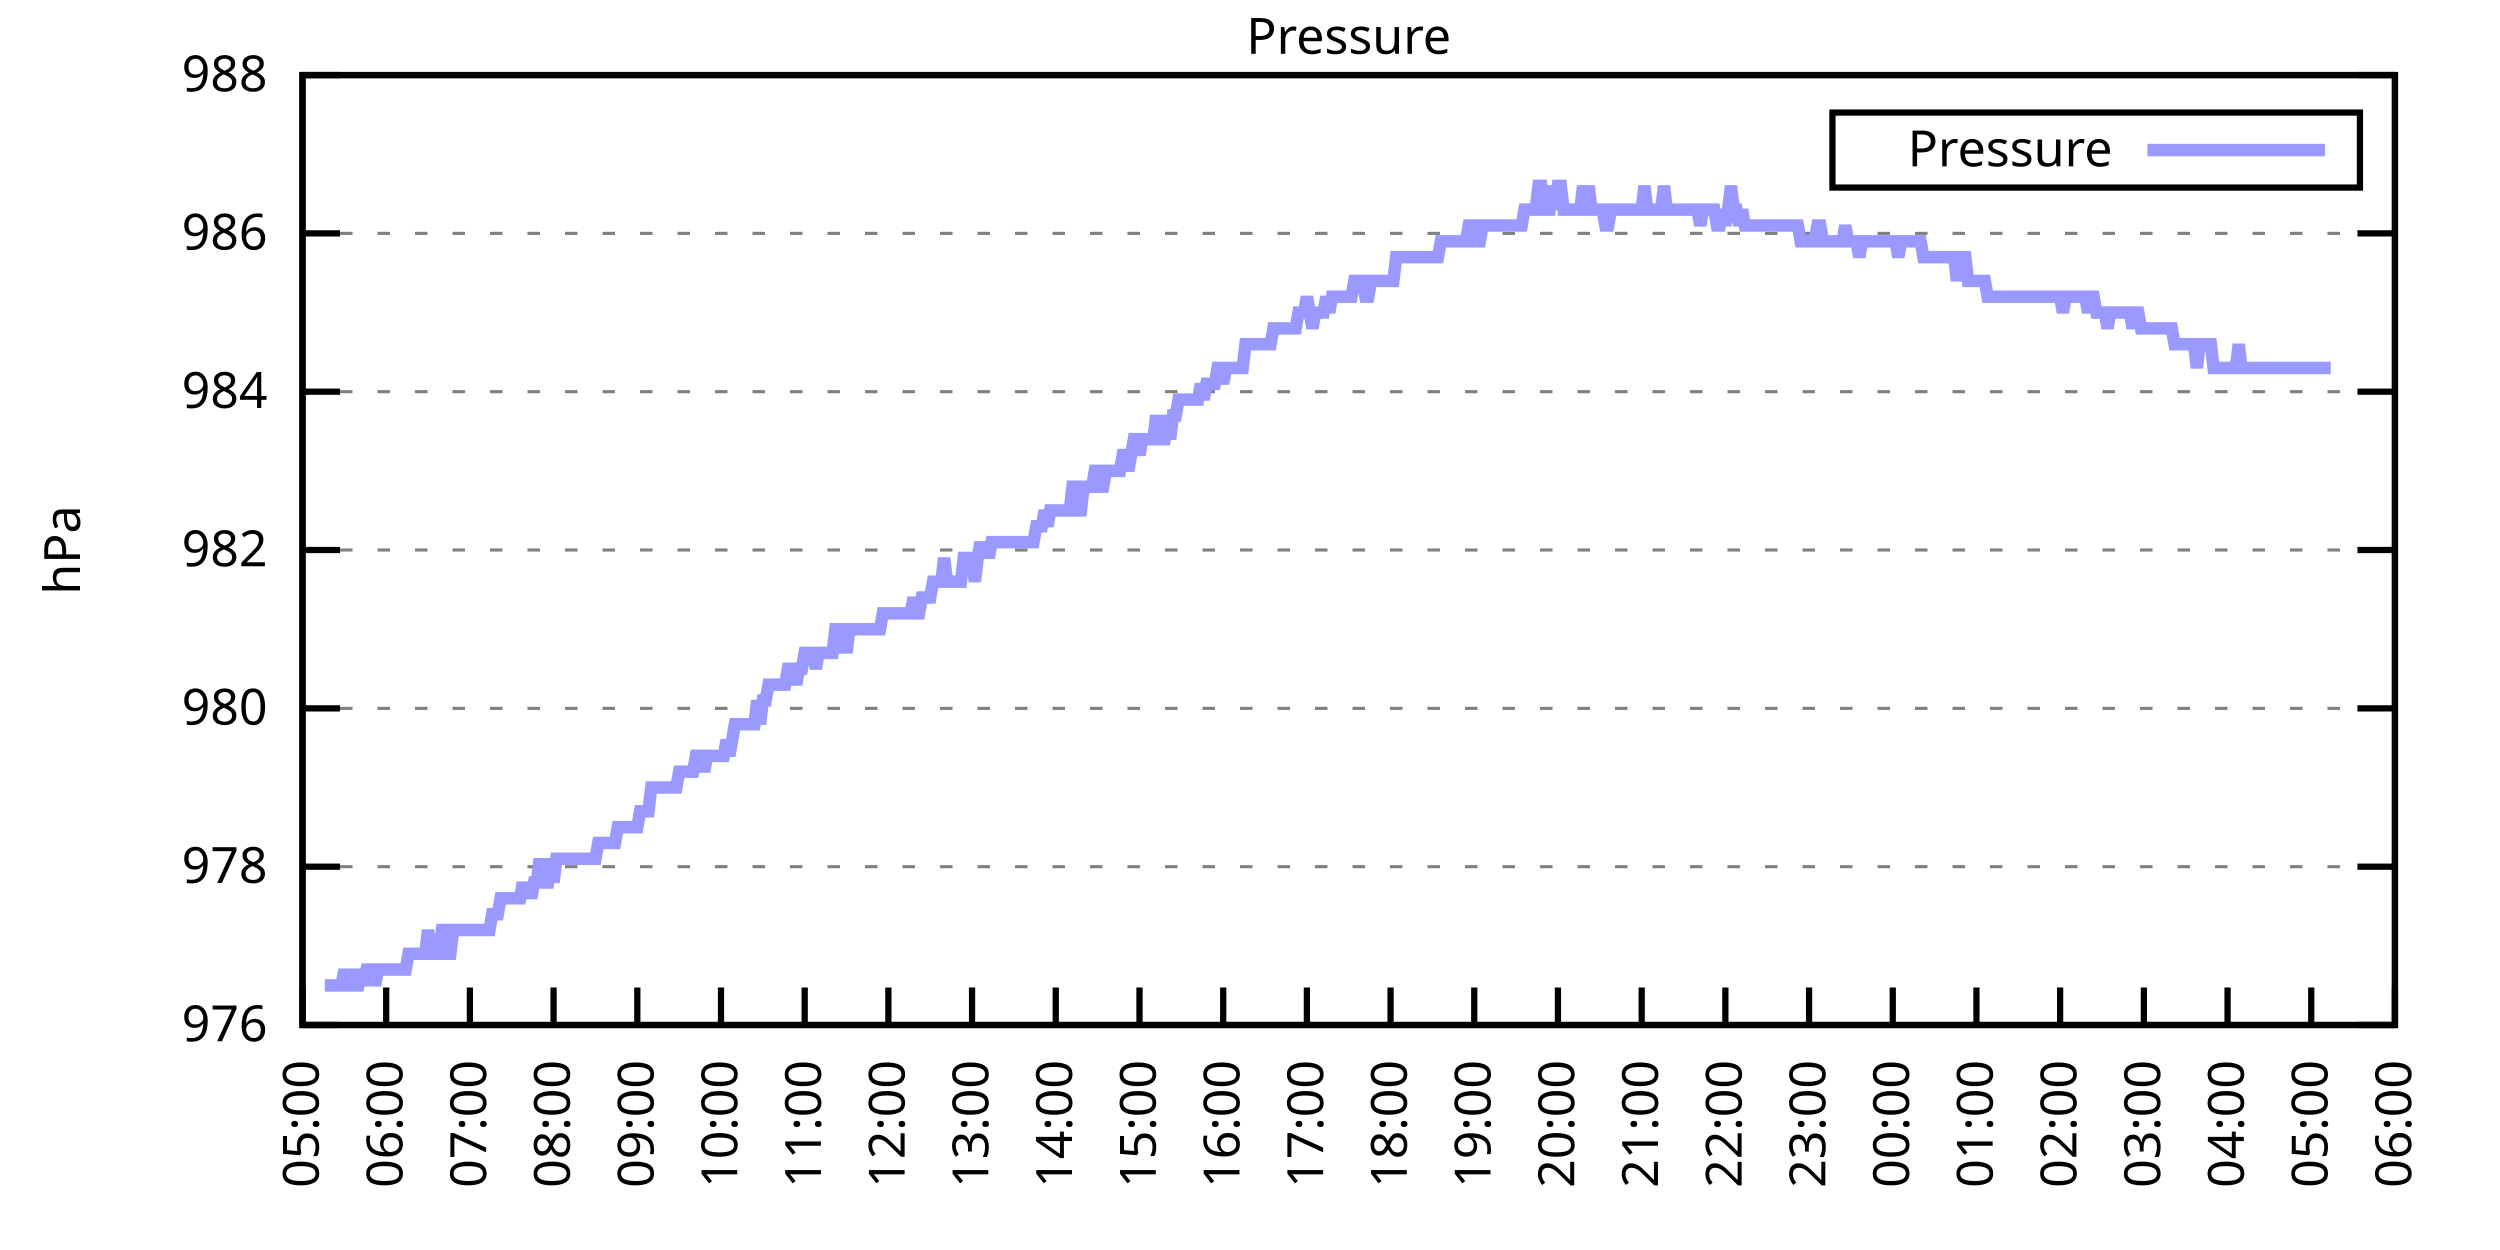
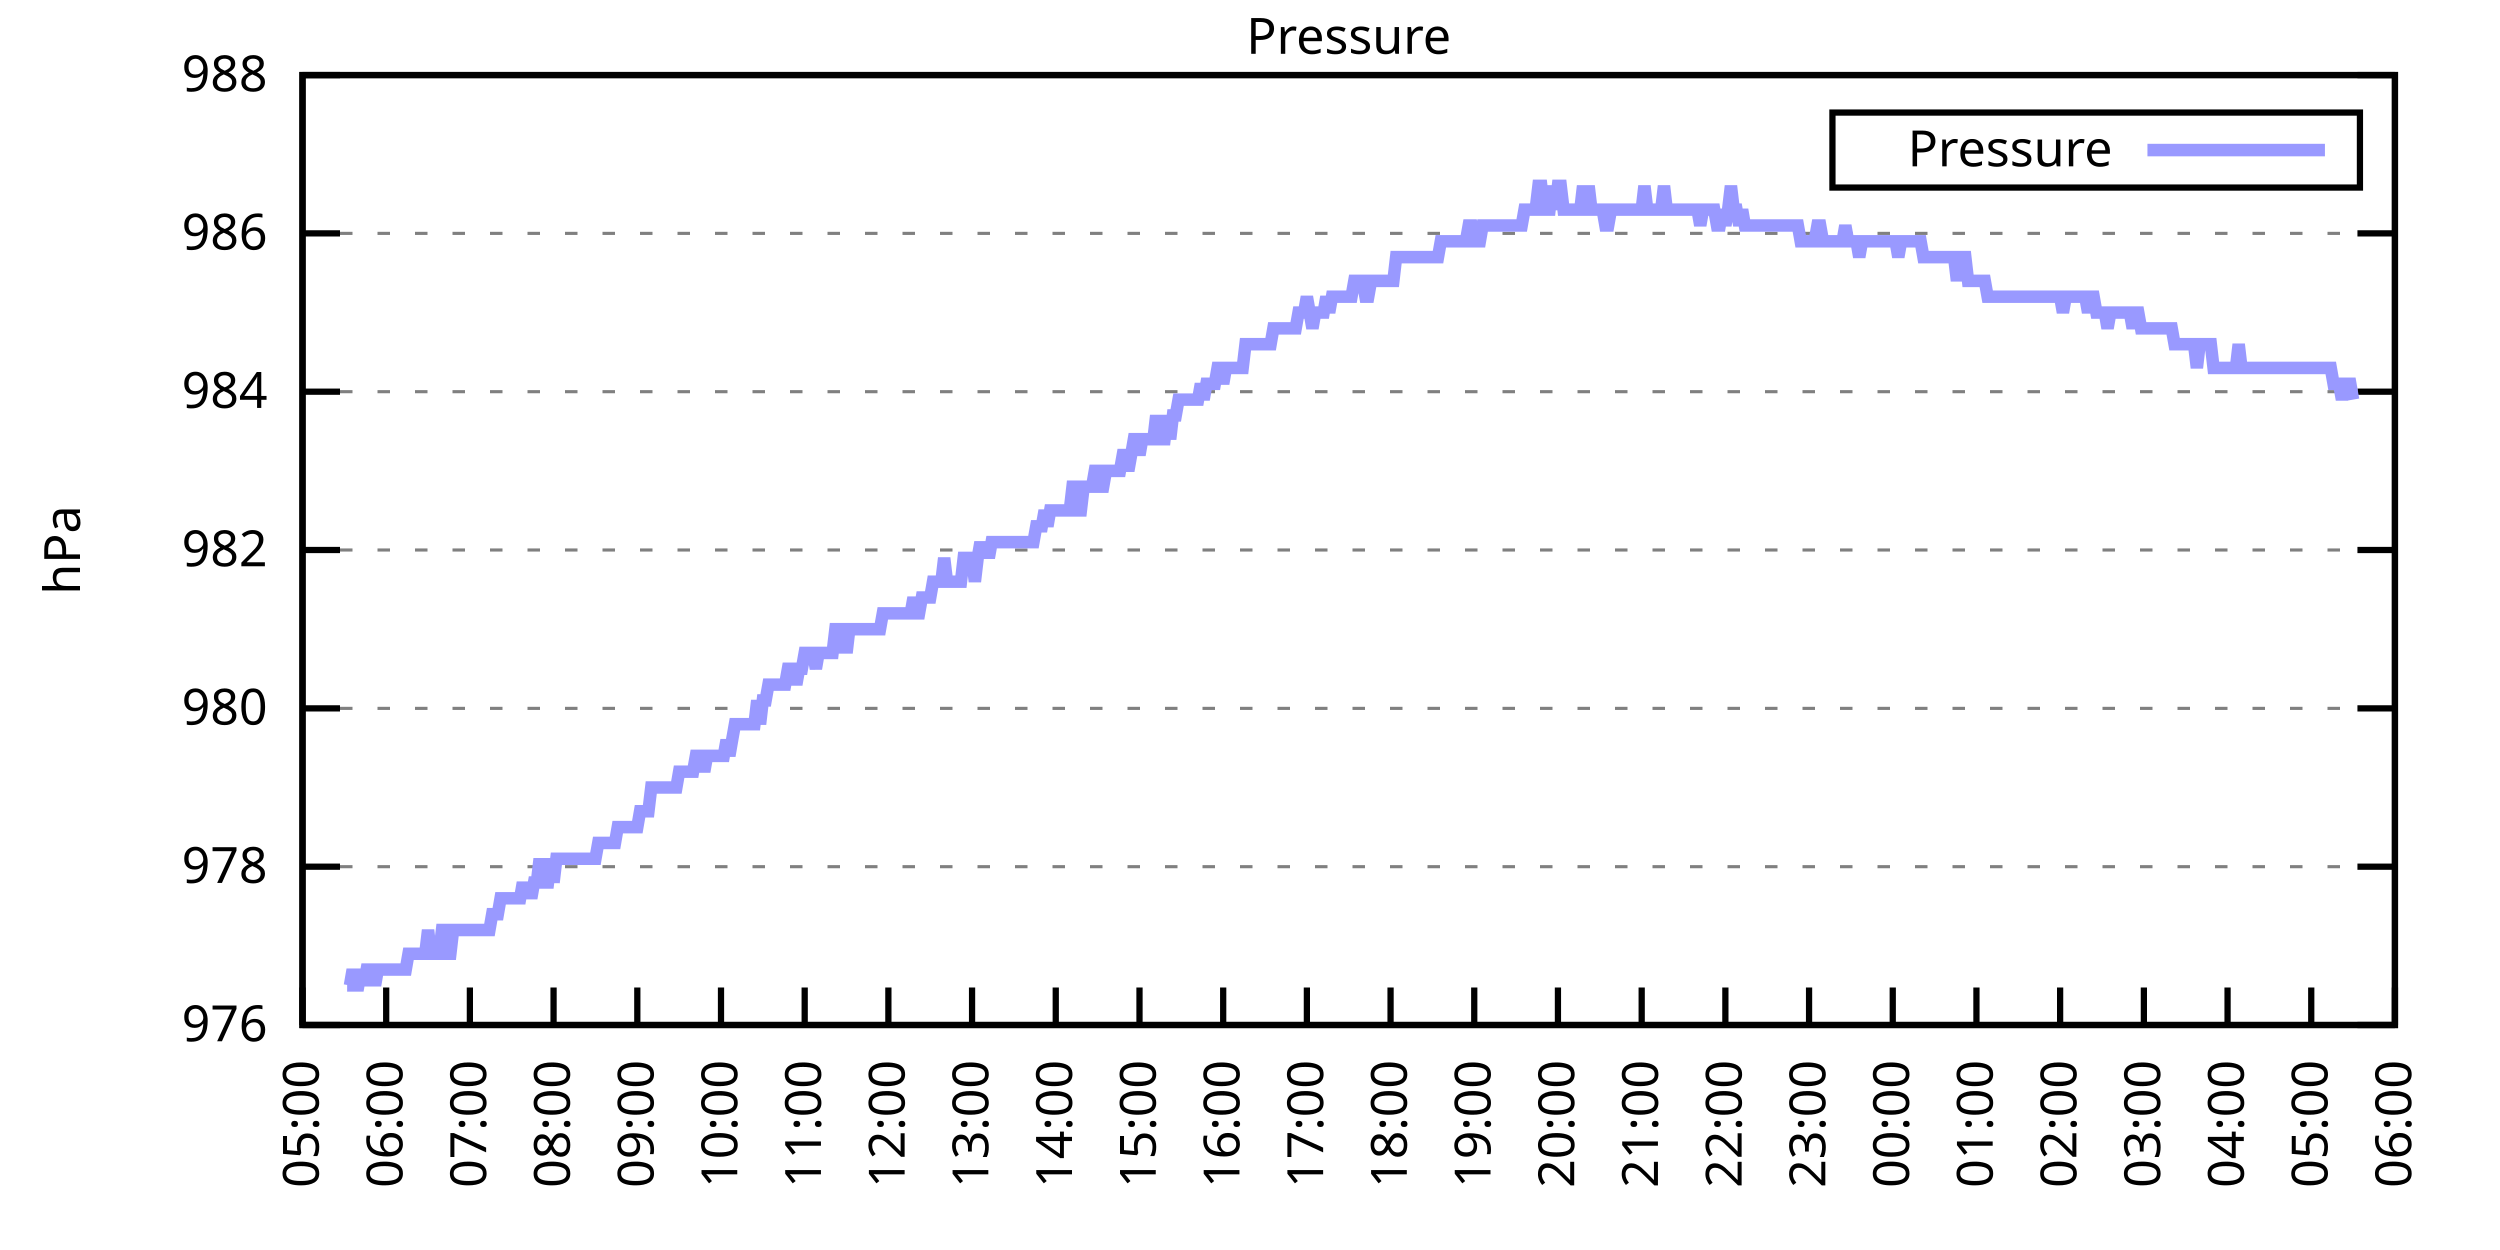
<svg xmlns="http://www.w3.org/2000/svg" xmlns:xlink="http://www.w3.org/1999/xlink" width="400" height="200" viewBox="0 0 400 200">
  <g id="gnuplot_canvas">
    <rect x="0" y="0" width="400" height="200" fill="none" />
    <defs>
      <circle id="gpDot" r="0.5" stroke-width="0.5" stroke="currentColor" />
      <path id="gpPt0" stroke-width="0.333" stroke="currentColor" d="M-1,0 h2 M0,-1 v2" />
      <path id="gpPt1" stroke-width="0.333" stroke="currentColor" d="M-1,-1 L1,1 M1,-1 L-1,1" />
      <path id="gpPt2" stroke-width="0.333" stroke="currentColor" d="M-1,0 L1,0 M0,-1 L0,1 M-1,-1 L1,1 M-1,1 L1,-1" />
      <rect id="gpPt3" stroke-width="0.333" stroke="currentColor" x="-1" y="-1" width="2" height="2" />
      <rect id="gpPt4" stroke-width="0.333" stroke="currentColor" fill="currentColor" x="-1" y="-1" width="2" height="2" />
      <circle id="gpPt5" stroke-width="0.333" stroke="currentColor" cx="0" cy="0" r="1" />
      <use xlink:href="#gpPt5" id="gpPt6" fill="currentColor" stroke="none" />
      <path id="gpPt7" stroke-width="0.333" stroke="currentColor" d="M0,-1.33 L-1.33,0.67 L1.33,0.67 z" />
      <use xlink:href="#gpPt7" id="gpPt8" fill="currentColor" stroke="none" />
      <use xlink:href="#gpPt7" id="gpPt9" stroke="currentColor" transform="rotate(180)" />
      <use xlink:href="#gpPt9" id="gpPt10" fill="currentColor" stroke="none" />
      <use xlink:href="#gpPt3" id="gpPt11" stroke="currentColor" transform="rotate(45)" />
      <use xlink:href="#gpPt11" id="gpPt12" fill="currentColor" stroke="none" />
      <path id="gpPt13" stroke-width="0.333" stroke="currentColor" d="M0,1.330 L1.265,0.411 L0.782,-1.067 L-0.782,-1.076 L-1.265,0.411 z" />
      <use xlink:href="#gpPt13" id="gpPt14" fill="currentColor" stroke="none" />
      <filter id="textbox" filterUnits="objectBoundingBox" x="0" y="0" height="1" width="1">
        <feFlood flood-color="white" flood-opacity="1" result="bgnd" />
        <feComposite in="SourceGraphic" in2="bgnd" operator="atop" />
      </filter>
      <filter id="greybox" filterUnits="objectBoundingBox" x="0" y="0" height="1" width="1">
        <feFlood flood-color="lightgrey" flood-opacity="1" result="grey" />
        <feComposite in="SourceGraphic" in2="grey" operator="atop" />
      </filter>
    </defs>
    <g fill="none" color="white" stroke="currentColor" stroke-width="1.00" stroke-linecap="butt" stroke-linejoin="miter">
</g>
    <g fill="none" color="black" stroke="currentColor" stroke-width="1.00" stroke-linecap="butt" stroke-linejoin="miter">
      <g stroke="none" shape-rendering="crispEdges">
        <polygon fill="rgb(255, 255, 255)" points="48.40,164.00 383.18,164.00 383.18,12.02 48.40,12.02 " />
      </g>
    </g>
    <g fill="none" color="black" stroke="currentColor" stroke-width="1.00" stroke-linecap="butt" stroke-linejoin="miter">
</g>
    <g fill="none" color="black" stroke="black" stroke-width="0.50" stroke-linecap="butt" stroke-linejoin="miter">
</g>
    <g fill="none" color="gray" stroke="currentColor" stroke-width="0.50" stroke-linecap="butt" stroke-linejoin="miter">
      <path stroke="gray" stroke-dasharray="2,4" class="gridline" d="M48.40,164.00 L383.19,164.00  " />
    </g>
    <g fill="none" color="gray" stroke="gray" stroke-width="1.00" stroke-linecap="butt" stroke-linejoin="miter">
</g>
    <g fill="none" color="black" stroke="currentColor" stroke-width="1.00" stroke-linecap="butt" stroke-linejoin="miter">
      <path stroke="black" d="M48.40,164.00 L54.40,164.00 M383.19,164.00 L377.19,164.00  " />
      <g transform="translate(42.80,166.60)" stroke="none" fill="black" font-family="Sans" font-size="8.00" text-anchor="end">
        <text>
          <tspan font-family="Sans"> 976</tspan>
        </text>
      </g>
    </g>
    <g fill="none" color="black" stroke="currentColor" stroke-width="1.00" stroke-linecap="butt" stroke-linejoin="miter">
</g>
    <g fill="none" color="black" stroke="black" stroke-width="0.50" stroke-linecap="butt" stroke-linejoin="miter">
</g>
    <g fill="none" color="gray" stroke="currentColor" stroke-width="0.50" stroke-linecap="butt" stroke-linejoin="miter">
      <path stroke="gray" stroke-dasharray="2,4" class="gridline" d="M48.40,138.67 L383.19,138.67  " />
    </g>
    <g fill="none" color="gray" stroke="gray" stroke-width="1.00" stroke-linecap="butt" stroke-linejoin="miter">
</g>
    <g fill="none" color="black" stroke="currentColor" stroke-width="1.00" stroke-linecap="butt" stroke-linejoin="miter">
      <path stroke="black" d="M48.40,138.67 L54.40,138.67 M383.19,138.67 L377.19,138.67  " />
      <g transform="translate(42.80,141.27)" stroke="none" fill="black" font-family="Sans" font-size="8.00" text-anchor="end">
        <text>
          <tspan font-family="Sans"> 978</tspan>
        </text>
      </g>
    </g>
    <g fill="none" color="black" stroke="currentColor" stroke-width="1.00" stroke-linecap="butt" stroke-linejoin="miter">
</g>
    <g fill="none" color="black" stroke="black" stroke-width="0.50" stroke-linecap="butt" stroke-linejoin="miter">
</g>
    <g fill="none" color="gray" stroke="currentColor" stroke-width="0.50" stroke-linecap="butt" stroke-linejoin="miter">
      <path stroke="gray" stroke-dasharray="2,4" class="gridline" d="M48.40,113.34 L383.19,113.34  " />
    </g>
    <g fill="none" color="gray" stroke="gray" stroke-width="1.00" stroke-linecap="butt" stroke-linejoin="miter">
</g>
    <g fill="none" color="black" stroke="currentColor" stroke-width="1.00" stroke-linecap="butt" stroke-linejoin="miter">
      <path stroke="black" d="M48.40,113.34 L54.40,113.34 M383.19,113.34 L377.19,113.34  " />
      <g transform="translate(42.80,115.94)" stroke="none" fill="black" font-family="Sans" font-size="8.00" text-anchor="end">
        <text>
          <tspan font-family="Sans"> 980</tspan>
        </text>
      </g>
    </g>
    <g fill="none" color="black" stroke="currentColor" stroke-width="1.00" stroke-linecap="butt" stroke-linejoin="miter">
</g>
    <g fill="none" color="black" stroke="black" stroke-width="0.50" stroke-linecap="butt" stroke-linejoin="miter">
</g>
    <g fill="none" color="gray" stroke="currentColor" stroke-width="0.50" stroke-linecap="butt" stroke-linejoin="miter">
      <path stroke="gray" stroke-dasharray="2,4" class="gridline" d="M48.40,88.00 L383.19,88.00  " />
    </g>
    <g fill="none" color="gray" stroke="gray" stroke-width="1.00" stroke-linecap="butt" stroke-linejoin="miter">
</g>
    <g fill="none" color="black" stroke="currentColor" stroke-width="1.00" stroke-linecap="butt" stroke-linejoin="miter">
      <path stroke="black" d="M48.40,88.00 L54.40,88.00 M383.19,88.00 L377.19,88.00  " />
      <g transform="translate(42.80,90.60)" stroke="none" fill="black" font-family="Sans" font-size="8.00" text-anchor="end">
        <text>
          <tspan font-family="Sans"> 982</tspan>
        </text>
      </g>
    </g>
    <g fill="none" color="black" stroke="currentColor" stroke-width="1.00" stroke-linecap="butt" stroke-linejoin="miter">
</g>
    <g fill="none" color="black" stroke="black" stroke-width="0.50" stroke-linecap="butt" stroke-linejoin="miter">
</g>
    <g fill="none" color="gray" stroke="currentColor" stroke-width="0.50" stroke-linecap="butt" stroke-linejoin="miter">
      <path stroke="gray" stroke-dasharray="2,4" class="gridline" d="M48.40,62.67 L383.19,62.67  " />
    </g>
    <g fill="none" color="gray" stroke="gray" stroke-width="1.00" stroke-linecap="butt" stroke-linejoin="miter">
</g>
    <g fill="none" color="black" stroke="currentColor" stroke-width="1.00" stroke-linecap="butt" stroke-linejoin="miter">
      <path stroke="black" d="M48.40,62.67 L54.40,62.67 M383.19,62.67 L377.19,62.67  " />
      <g transform="translate(42.80,65.27)" stroke="none" fill="black" font-family="Sans" font-size="8.00" text-anchor="end">
        <text>
          <tspan font-family="Sans"> 984</tspan>
        </text>
      </g>
    </g>
    <g fill="none" color="black" stroke="currentColor" stroke-width="1.00" stroke-linecap="butt" stroke-linejoin="miter">
</g>
    <g fill="none" color="black" stroke="black" stroke-width="0.50" stroke-linecap="butt" stroke-linejoin="miter">
</g>
    <g fill="none" color="gray" stroke="currentColor" stroke-width="0.50" stroke-linecap="butt" stroke-linejoin="miter">
      <path stroke="gray" stroke-dasharray="2,4" class="gridline" d="M48.40,37.34 L383.19,37.34  " />
    </g>
    <g fill="none" color="gray" stroke="gray" stroke-width="1.00" stroke-linecap="butt" stroke-linejoin="miter">
</g>
    <g fill="none" color="black" stroke="currentColor" stroke-width="1.00" stroke-linecap="butt" stroke-linejoin="miter">
      <path stroke="black" d="M48.40,37.34 L54.40,37.34 M383.19,37.34 L377.19,37.34  " />
      <g transform="translate(42.80,39.94)" stroke="none" fill="black" font-family="Sans" font-size="8.00" text-anchor="end">
        <text>
          <tspan font-family="Sans"> 986</tspan>
        </text>
      </g>
    </g>
    <g fill="none" color="black" stroke="currentColor" stroke-width="1.00" stroke-linecap="butt" stroke-linejoin="miter">
</g>
    <g fill="none" color="black" stroke="black" stroke-width="0.50" stroke-linecap="butt" stroke-linejoin="miter">
</g>
    <g fill="none" color="gray" stroke="currentColor" stroke-width="0.50" stroke-linecap="butt" stroke-linejoin="miter">
      <path stroke="gray" stroke-dasharray="2,4" class="gridline" d="M48.40,12.01 L383.19,12.01  " />
    </g>
    <g fill="none" color="gray" stroke="gray" stroke-width="1.00" stroke-linecap="butt" stroke-linejoin="miter">
</g>
    <g fill="none" color="black" stroke="currentColor" stroke-width="1.00" stroke-linecap="butt" stroke-linejoin="miter">
      <path stroke="black" d="M48.40,12.01 L54.40,12.01 M383.19,12.01 L377.19,12.01  " />
      <g transform="translate(42.80,14.61)" stroke="none" fill="black" font-family="Sans" font-size="8.00" text-anchor="end">
        <text>
          <tspan font-family="Sans"> 988</tspan>
        </text>
      </g>
    </g>
    <g fill="none" color="black" stroke="currentColor" stroke-width="1.00" stroke-linecap="butt" stroke-linejoin="miter">
      <path stroke="black" d="M48.40,164.00 L48.40,158.00  " />
      <g transform="translate(51.00,169.60) rotate(270.00)" stroke="none" fill="black" font-family="Sans" font-size="8.00" text-anchor="end">
        <text>
          <tspan font-family="Sans">05:00</tspan>
        </text>
      </g>
    </g>
    <g fill="none" color="black" stroke="currentColor" stroke-width="1.00" stroke-linecap="butt" stroke-linejoin="miter">
      <path stroke="black" d="M61.79,164.00 L61.79,158.00  " />
      <g transform="translate(64.39,169.60) rotate(270.00)" stroke="none" fill="black" font-family="Sans" font-size="8.00" text-anchor="end">
        <text>
          <tspan font-family="Sans">06:00</tspan>
        </text>
      </g>
    </g>
    <g fill="none" color="black" stroke="currentColor" stroke-width="1.00" stroke-linecap="butt" stroke-linejoin="miter">
      <path stroke="black" d="M75.18,164.00 L75.18,158.00  " />
      <g transform="translate(77.78,169.60) rotate(270.00)" stroke="none" fill="black" font-family="Sans" font-size="8.00" text-anchor="end">
        <text>
          <tspan font-family="Sans">07:00</tspan>
        </text>
      </g>
    </g>
    <g fill="none" color="black" stroke="currentColor" stroke-width="1.00" stroke-linecap="butt" stroke-linejoin="miter">
      <path stroke="black" d="M88.57,164.00 L88.57,158.00  " />
      <g transform="translate(91.17,169.60) rotate(270.00)" stroke="none" fill="black" font-family="Sans" font-size="8.00" text-anchor="end">
        <text>
          <tspan font-family="Sans">08:00</tspan>
        </text>
      </g>
    </g>
    <g fill="none" color="black" stroke="currentColor" stroke-width="1.00" stroke-linecap="butt" stroke-linejoin="miter">
      <path stroke="black" d="M101.97,164.00 L101.97,158.00  " />
      <g transform="translate(104.57,169.60) rotate(270.00)" stroke="none" fill="black" font-family="Sans" font-size="8.00" text-anchor="end">
        <text>
          <tspan font-family="Sans">09:00</tspan>
        </text>
      </g>
    </g>
    <g fill="none" color="black" stroke="currentColor" stroke-width="1.00" stroke-linecap="butt" stroke-linejoin="miter">
      <path stroke="black" d="M115.36,164.00 L115.36,158.00  " />
      <g transform="translate(117.96,169.60) rotate(270.00)" stroke="none" fill="black" font-family="Sans" font-size="8.00" text-anchor="end">
        <text>
          <tspan font-family="Sans">10:00</tspan>
        </text>
      </g>
    </g>
    <g fill="none" color="black" stroke="currentColor" stroke-width="1.00" stroke-linecap="butt" stroke-linejoin="miter">
      <path stroke="black" d="M128.75,164.00 L128.75,158.00  " />
      <g transform="translate(131.35,169.60) rotate(270.00)" stroke="none" fill="black" font-family="Sans" font-size="8.00" text-anchor="end">
        <text>
          <tspan font-family="Sans">11:00</tspan>
        </text>
      </g>
    </g>
    <g fill="none" color="black" stroke="currentColor" stroke-width="1.00" stroke-linecap="butt" stroke-linejoin="miter">
      <path stroke="black" d="M142.14,164.00 L142.14,158.00  " />
      <g transform="translate(144.74,169.60) rotate(270.00)" stroke="none" fill="black" font-family="Sans" font-size="8.00" text-anchor="end">
        <text>
          <tspan font-family="Sans">12:00</tspan>
        </text>
      </g>
    </g>
    <g fill="none" color="black" stroke="currentColor" stroke-width="1.00" stroke-linecap="butt" stroke-linejoin="miter">
      <path stroke="black" d="M155.53,164.00 L155.53,158.00  " />
      <g transform="translate(158.13,169.60) rotate(270.00)" stroke="none" fill="black" font-family="Sans" font-size="8.00" text-anchor="end">
        <text>
          <tspan font-family="Sans">13:00</tspan>
        </text>
      </g>
    </g>
    <g fill="none" color="black" stroke="currentColor" stroke-width="1.00" stroke-linecap="butt" stroke-linejoin="miter">
      <path stroke="black" d="M168.92,164.00 L168.92,158.00  " />
      <g transform="translate(171.52,169.60) rotate(270.00)" stroke="none" fill="black" font-family="Sans" font-size="8.00" text-anchor="end">
        <text>
          <tspan font-family="Sans">14:00</tspan>
        </text>
      </g>
    </g>
    <g fill="none" color="black" stroke="currentColor" stroke-width="1.00" stroke-linecap="butt" stroke-linejoin="miter">
      <path stroke="black" d="M182.32,164.00 L182.32,158.00  " />
      <g transform="translate(184.92,169.60) rotate(270.00)" stroke="none" fill="black" font-family="Sans" font-size="8.00" text-anchor="end">
        <text>
          <tspan font-family="Sans">15:00</tspan>
        </text>
      </g>
    </g>
    <g fill="none" color="black" stroke="currentColor" stroke-width="1.00" stroke-linecap="butt" stroke-linejoin="miter">
      <path stroke="black" d="M195.71,164.00 L195.71,158.00  " />
      <g transform="translate(198.31,169.60) rotate(270.00)" stroke="none" fill="black" font-family="Sans" font-size="8.00" text-anchor="end">
        <text>
          <tspan font-family="Sans">16:00</tspan>
        </text>
      </g>
    </g>
    <g fill="none" color="black" stroke="currentColor" stroke-width="1.00" stroke-linecap="butt" stroke-linejoin="miter">
      <path stroke="black" d="M209.10,164.00 L209.10,158.00  " />
      <g transform="translate(211.70,169.60) rotate(270.00)" stroke="none" fill="black" font-family="Sans" font-size="8.00" text-anchor="end">
        <text>
          <tspan font-family="Sans">17:00</tspan>
        </text>
      </g>
    </g>
    <g fill="none" color="black" stroke="currentColor" stroke-width="1.00" stroke-linecap="butt" stroke-linejoin="miter">
      <path stroke="black" d="M222.49,164.00 L222.49,158.00  " />
      <g transform="translate(225.09,169.60) rotate(270.00)" stroke="none" fill="black" font-family="Sans" font-size="8.00" text-anchor="end">
        <text>
          <tspan font-family="Sans">18:00</tspan>
        </text>
      </g>
    </g>
    <g fill="none" color="black" stroke="currentColor" stroke-width="1.00" stroke-linecap="butt" stroke-linejoin="miter">
      <path stroke="black" d="M235.88,164.00 L235.88,158.00  " />
      <g transform="translate(238.48,169.60) rotate(270.00)" stroke="none" fill="black" font-family="Sans" font-size="8.00" text-anchor="end">
        <text>
          <tspan font-family="Sans">19:00</tspan>
        </text>
      </g>
    </g>
    <g fill="none" color="black" stroke="currentColor" stroke-width="1.00" stroke-linecap="butt" stroke-linejoin="miter">
      <path stroke="black" d="M249.27,164.00 L249.27,158.00  " />
      <g transform="translate(251.87,169.60) rotate(270.00)" stroke="none" fill="black" font-family="Sans" font-size="8.00" text-anchor="end">
        <text>
          <tspan font-family="Sans">20:00</tspan>
        </text>
      </g>
    </g>
    <g fill="none" color="black" stroke="currentColor" stroke-width="1.00" stroke-linecap="butt" stroke-linejoin="miter">
      <path stroke="black" d="M262.67,164.00 L262.67,158.00  " />
      <g transform="translate(265.27,169.60) rotate(270.00)" stroke="none" fill="black" font-family="Sans" font-size="8.00" text-anchor="end">
        <text>
          <tspan font-family="Sans">21:00</tspan>
        </text>
      </g>
    </g>
    <g fill="none" color="black" stroke="currentColor" stroke-width="1.00" stroke-linecap="butt" stroke-linejoin="miter">
      <path stroke="black" d="M276.06,164.00 L276.06,158.00  " />
      <g transform="translate(278.66,169.60) rotate(270.00)" stroke="none" fill="black" font-family="Sans" font-size="8.00" text-anchor="end">
        <text>
          <tspan font-family="Sans">22:00</tspan>
        </text>
      </g>
    </g>
    <g fill="none" color="black" stroke="currentColor" stroke-width="1.00" stroke-linecap="butt" stroke-linejoin="miter">
      <path stroke="black" d="M289.45,164.00 L289.45,158.00  " />
      <g transform="translate(292.05,169.60) rotate(270.00)" stroke="none" fill="black" font-family="Sans" font-size="8.00" text-anchor="end">
        <text>
          <tspan font-family="Sans">23:00</tspan>
        </text>
      </g>
    </g>
    <g fill="none" color="black" stroke="currentColor" stroke-width="1.00" stroke-linecap="butt" stroke-linejoin="miter">
      <path stroke="black" d="M302.84,164.00 L302.84,158.00  " />
      <g transform="translate(305.44,169.60) rotate(270.00)" stroke="none" fill="black" font-family="Sans" font-size="8.00" text-anchor="end">
        <text>
          <tspan font-family="Sans">00:00</tspan>
        </text>
      </g>
    </g>
    <g fill="none" color="black" stroke="currentColor" stroke-width="1.00" stroke-linecap="butt" stroke-linejoin="miter">
      <path stroke="black" d="M316.23,164.00 L316.23,158.00  " />
      <g transform="translate(318.83,169.60) rotate(270.00)" stroke="none" fill="black" font-family="Sans" font-size="8.00" text-anchor="end">
        <text>
          <tspan font-family="Sans">01:00</tspan>
        </text>
      </g>
    </g>
    <g fill="none" color="black" stroke="currentColor" stroke-width="1.00" stroke-linecap="butt" stroke-linejoin="miter">
      <path stroke="black" d="M329.62,164.00 L329.62,158.00  " />
      <g transform="translate(332.22,169.60) rotate(270.00)" stroke="none" fill="black" font-family="Sans" font-size="8.00" text-anchor="end">
        <text>
          <tspan font-family="Sans">02:00</tspan>
        </text>
      </g>
    </g>
    <g fill="none" color="black" stroke="currentColor" stroke-width="1.00" stroke-linecap="butt" stroke-linejoin="miter">
      <path stroke="black" d="M343.02,164.00 L343.02,158.00  " />
      <g transform="translate(345.62,169.60) rotate(270.00)" stroke="none" fill="black" font-family="Sans" font-size="8.00" text-anchor="end">
        <text>
          <tspan font-family="Sans">03:00</tspan>
        </text>
      </g>
    </g>
    <g fill="none" color="black" stroke="currentColor" stroke-width="1.00" stroke-linecap="butt" stroke-linejoin="miter">
      <path stroke="black" d="M356.41,164.00 L356.41,158.00  " />
      <g transform="translate(359.01,169.60) rotate(270.00)" stroke="none" fill="black" font-family="Sans" font-size="8.00" text-anchor="end">
        <text>
          <tspan font-family="Sans">04:00</tspan>
        </text>
      </g>
    </g>
    <g fill="none" color="black" stroke="currentColor" stroke-width="1.00" stroke-linecap="butt" stroke-linejoin="miter">
      <path stroke="black" d="M369.80,164.00 L369.80,158.00  " />
      <g transform="translate(372.40,169.60) rotate(270.00)" stroke="none" fill="black" font-family="Sans" font-size="8.00" text-anchor="end">
        <text>
          <tspan font-family="Sans">05:00</tspan>
        </text>
      </g>
    </g>
    <g fill="none" color="black" stroke="currentColor" stroke-width="1.00" stroke-linecap="butt" stroke-linejoin="miter">
      <path stroke="black" d="M383.19,164.00 L383.19,158.00  " />
      <g transform="translate(385.79,169.60) rotate(270.00)" stroke="none" fill="black" font-family="Sans" font-size="8.00" text-anchor="end">
        <text>
          <tspan font-family="Sans">06:00</tspan>
        </text>
      </g>
    </g>
    <g fill="none" color="black" stroke="currentColor" stroke-width="1.00" stroke-linecap="butt" stroke-linejoin="miter">
</g>
    <g fill="none" color="black" stroke="currentColor" stroke-width="1.00" stroke-linecap="butt" stroke-linejoin="miter">
      <path stroke="black" d="M48.40,12.01 L48.40,164.00 L383.19,164.00 L383.19,12.01 L48.40,12.01 Z  " />
    </g>
    <g fill="none" color="black" stroke="currentColor" stroke-width="1.00" stroke-linecap="butt" stroke-linejoin="miter">
</g>
    <g fill="none" color="black" stroke="currentColor" stroke-width="1.00" stroke-linecap="butt" stroke-linejoin="miter">
      <path stroke="black" d="M293.19,30.01 L293.19,18.01 L377.59,18.01 L377.59,30.01 L293.19,30.01 Z  " />
    </g>
    <g id="Pressure_plot_1">
      <g fill="none" color="white" stroke="black" stroke-width="2.00" stroke-linecap="butt" stroke-linejoin="miter">
</g>
      <g fill="none" color="black" stroke="currentColor" stroke-width="2.00" stroke-linecap="butt" stroke-linejoin="miter">
        <g transform="translate(337.99,26.61)" stroke="none" fill="black" font-family="Sans" font-size="8.00" text-anchor="end">
          <text>
            <tspan font-family="Sans">Pressure</tspan>
          </text>
        </g>
      </g>
      <g fill="none" color="black" stroke="currentColor" stroke-width="2.00" stroke-linecap="butt" stroke-linejoin="miter">
-         <path stroke="rgb(153, 153, 255)" d="M343.59,24.01 L371.99,24.01 M51.97,157.67 L52.42,157.67 L52.86,157.67 L53.31,157.67 L53.76,157.67 L54.20,157.67   L54.65,157.67 L55.10,155.13 L55.54,157.67 L55.99,157.67 L56.43,155.13 L56.88,157.67 L57.33,157.67 L57.77,155.13   L58.22,157.67 L58.67,155.13 L59.11,155.13 L59.56,155.13 L60.01,157.67 L60.45,155.13 L60.90,155.13 L61.35,155.13   L61.79,155.13 L62.24,155.13 L62.68,155.13 L63.13,155.13 L63.58,155.13 L64.02,155.13 L64.47,155.13 L64.92,155.13   L65.36,152.60 L65.81,152.60 L66.26,152.60 L66.70,152.60 L67.15,152.60 L67.59,152.60 L68.04,152.60 L68.49,148.80   L68.93,152.60 L69.38,152.60 L69.83,152.60 L70.27,152.60 L70.72,148.80 L71.17,148.80 L71.61,152.60 L72.06,152.60   L72.50,148.80 L72.95,148.80 L73.40,148.80 L73.84,148.80 L74.29,148.80 L74.74,148.80 L75.18,148.80 L75.63,148.80   L76.08,148.80 L76.52,148.80 L76.97,148.80 L77.42,148.80 L77.86,148.80 L78.31,148.80 L78.75,146.27 L79.20,146.27   L79.65,146.27 L80.09,143.73 L80.54,143.73 L80.99,143.73 L81.43,143.73 L81.88,143.73 L82.33,143.73 L82.77,143.73   L83.22,143.73 L83.66,141.20 L84.11,143.73 L84.56,141.20 L85.00,143.73 L85.45,141.20 L85.90,141.20 L86.34,137.40   L86.79,141.20 L87.24,141.20 L87.68,141.20 L88.13,137.40 L88.57,141.20 L89.02,137.40 L89.47,137.40 L89.91,137.40   L90.36,137.40 L90.81,137.40 L91.25,137.40 L91.70,137.40 L92.15,137.40 L92.59,137.40 L93.04,137.40 L93.49,137.40   L93.93,137.40 L94.38,137.40 L94.82,137.40 L95.27,137.40 L95.72,134.87 L96.16,134.87 L96.61,134.87 L97.06,134.87   L97.50,134.87 L97.95,134.87 L98.40,134.87 L98.84,132.34 L99.29,132.34 L99.73,132.34 L100.18,132.34 L100.63,132.34   L101.07,132.34 L101.52,132.34 L101.97,132.34 L102.41,129.80 L102.86,129.80 L103.31,129.80 L103.75,129.80 L104.20,126.00   L104.64,126.00 L105.09,126.00 L105.54,126.00 L105.98,126.00 L106.43,126.00 L106.88,126.00 L107.32,126.00 L107.77,126.00   L108.22,126.00 L108.66,123.47 L109.11,123.47 L109.55,123.47 L110.00,123.47 L110.45,123.47 L110.89,123.47 L111.34,120.94   L111.79,120.94 L112.23,120.94 L112.68,123.47 L113.13,120.94 L113.57,120.94 L114.02,120.94 L114.47,120.94 L114.91,120.94   L115.36,120.94 L115.80,120.94 L116.25,118.40 L116.70,120.94 L117.14,118.40 L117.59,115.87 L118.04,115.87 L118.48,115.87   L118.93,115.87 L119.38,115.87 L119.82,115.87 L120.27,115.87 L120.71,115.87 L121.16,112.07 L121.61,115.87 L122.05,112.07   L122.50,112.07 L122.95,109.54 L123.39,109.54 L123.84,109.54 L124.29,109.54 L124.73,109.54 L125.18,109.54 L125.62,109.54   L126.07,107.00 L126.52,107.00 L126.96,107.00 L127.41,109.54 L127.86,107.00 L128.30,107.00 L128.75,104.47 L129.20,104.47   L129.64,104.47 L130.09,104.47 L130.54,107.00 L130.98,104.47 L131.43,104.47 L131.87,104.47 L132.32,104.47 L132.77,104.47   L133.21,104.47 L133.66,100.67 L134.11,100.67 L134.55,104.47 L135.00,100.67 L135.45,104.47 L135.89,100.67 L136.34,100.67   L136.78,100.67 L137.23,100.67 L137.68,100.67 L138.12,100.67 L138.57,100.67 L139.02,100.67 L139.46,100.67 L139.91,100.67   L140.36,100.67 L140.80,100.67 L141.25,98.14 L141.69,98.14 L142.14,98.14 L142.59,98.14 L143.03,98.14 L143.48,98.14   L143.93,98.14 L144.37,98.14 L144.82,98.14 L145.27,98.14 L145.71,98.14 L146.16,95.60 L146.61,98.14 L147.05,98.14   L147.50,95.60 L147.94,95.60 L148.39,95.60 L148.84,95.60 L149.28,93.07 L149.73,93.07 L150.18,93.07 L150.62,93.07   L151.07,89.27 L151.52,93.07 L151.96,93.07 L152.41,93.07 L152.85,93.07 L153.30,93.07 L153.75,93.07 L154.19,89.27   L154.64,89.27 L155.09,89.27 L155.53,89.27 L155.98,93.07 L156.43,89.27 L156.87,86.74 L157.32,89.27 L157.76,86.74   L158.21,89.27 L158.66,86.74 L159.10,86.74 L159.55,86.74 L160.00,86.74 L160.44,86.74 L160.89,86.74 L161.34,86.74   L161.78,86.74 L162.23,86.74 L162.67,86.74 L163.12,86.74 L163.57,86.74 L164.01,86.74 L164.46,86.74 L164.91,86.74   L165.35,86.74 L165.80,84.21 L166.25,84.21 L166.69,84.21 L167.14,81.67 L167.59,84.21 L168.03,81.67 L168.48,81.67   L168.92,81.67 L169.37,81.67 L169.82,81.67 L170.26,81.67 L170.71,81.67 L171.16,81.67 L171.60,77.87 L172.05,77.87   L172.50,81.67 L172.94,81.67 L173.39,77.87 L173.83,77.87 L174.28,77.87 L174.73,77.87 L175.17,75.34 L175.62,75.34   L176.07,77.87 L176.51,77.87 L176.96,75.34 L177.41,75.34 L177.85,75.34 L178.30,75.34 L178.74,75.34 L179.19,75.34   L179.64,72.81 L180.08,72.81 L180.53,75.34 L180.98,72.81 L181.42,70.27 L181.87,70.27 L182.32,72.81 L182.76,70.27   L183.21,70.27 L183.66,70.27 L184.10,70.27 L184.55,70.27 L184.99,66.47 L185.44,70.27 L185.89,70.27 L186.33,70.27   L186.78,66.47 L187.23,70.27 L187.67,66.47 L188.12,66.47 L188.57,63.94 L189.01,63.94 L189.46,63.94 L189.90,63.94   L190.35,63.94 L190.80,63.94 L191.24,63.94 L191.69,63.94 L192.14,61.41 L192.58,63.94 L193.03,61.41 L193.48,61.41   L193.92,61.41 L194.37,61.41 L194.81,58.87 L195.26,58.87 L195.71,61.41 L196.15,58.87 L196.60,58.87 L197.05,58.87   L197.49,58.87 L197.94,58.87 L198.39,58.87 L198.83,58.87 L199.28,55.07 L199.73,55.07 L200.17,55.07 L200.62,55.07   L201.06,55.07 L201.51,55.07 L201.96,55.07 L202.40,55.07 L202.85,55.07 L203.30,55.07 L203.74,52.54 L204.19,52.54   L204.64,52.54 L205.08,52.54 L205.53,52.54 L205.97,52.54 L206.42,52.54 L206.87,52.54 L207.31,52.54 L207.76,50.01   L208.21,50.01 L208.65,50.01 L209.10,47.47 L209.55,50.01 L209.99,52.54 L210.44,50.01 L210.88,50.01 L211.33,50.01   L211.78,50.01 L212.22,47.47 L212.67,50.01 L213.12,47.47 L213.56,47.47 L214.01,47.47 L214.46,47.47 L214.90,47.47   L215.35,47.47 L215.80,47.47 L216.24,47.47 L216.69,44.94 L217.13,44.94 L217.58,44.94 L218.03,44.94 L218.47,47.47   L218.92,47.47 L219.37,44.94 L219.81,44.94 L220.26,44.94 L220.71,44.94 L221.15,44.94 L221.60,44.94 L222.04,44.94   L222.49,44.94 L222.94,44.94 L223.38,41.14 L223.83,41.14 L224.28,41.14 L224.72,41.14 L225.17,41.14 L225.62,41.14   L226.06,41.14 L226.51,41.14 L226.95,41.14 L227.40,41.14 L227.85,41.14 L228.29,41.14 L228.74,41.14 L229.19,41.14   L229.63,41.14 L230.08,41.14 L230.53,38.61 L230.97,38.61 L231.42,38.61 L231.86,38.61 L232.31,38.61 L232.76,38.61   L233.20,38.61 L233.65,38.61 L234.10,38.61 L234.54,38.61 L234.99,36.08 L235.44,36.08 L235.88,38.61 L236.33,38.61   L236.78,38.61 L237.22,36.08 L237.67,36.08 L238.11,36.08 L238.56,36.08 L239.01,36.08 L239.45,36.08 L239.90,36.08   L240.35,36.08 L240.79,36.08 L241.24,36.08 L241.69,36.08 L242.13,36.08 L242.58,36.08 L243.02,36.08 L243.47,36.08   L243.92,33.54 L244.36,33.54 L244.81,33.54 L245.26,33.54 L245.70,33.54 L246.15,29.74 L246.60,29.74 L247.04,33.54   L247.49,33.54 L247.93,33.54 L248.38,29.74 L248.83,33.54 L249.27,29.74 L249.72,29.74 L250.17,33.54 L250.61,33.54   L251.06,33.54 L251.51,33.54 L251.95,33.54 L252.40,33.54 L252.85,33.54 L253.29,29.74 L253.74,33.54 L254.18,29.74   L254.63,33.54 L255.08,33.54 L255.52,33.54 L255.97,33.54 L256.42,33.54 L256.86,36.08 L257.31,36.08 L257.76,33.54   L258.20,33.54 L258.65,33.54 L259.09,33.54 L259.54,33.54 L259.99,33.54 L260.43,33.54 L260.88,33.54 L261.33,33.54   L261.77,33.54 L262.22,33.54 L262.67,33.54 L263.11,29.74 L263.56,33.54 L264.00,33.54 L264.45,33.54 L264.90,33.54   L265.34,33.54 L265.79,33.54 L266.24,29.74 L266.68,33.54 L267.13,33.54 L267.58,33.54 L268.02,33.54 L268.47,33.54   L268.92,33.54 L269.36,33.54 L269.81,33.54 L270.25,33.54 L270.70,33.54 L271.15,33.54 L271.59,33.54 L272.04,36.08   L272.49,33.54 L272.93,33.54 L273.38,33.54 L273.83,33.54 L274.27,33.54 L274.72,36.08 L275.16,36.08 L275.61,33.54   L276.06,36.08 L276.50,33.54 L276.95,29.74 L277.40,33.54 L277.84,33.54 L278.29,36.08 L278.74,33.54 L279.18,36.08   L279.63,36.08 L280.07,36.08 L280.52,36.08 L280.97,36.08 L281.41,36.08 L281.86,36.08 L282.31,36.08 L282.75,36.08   L283.20,36.08 L283.65,36.08 L284.09,36.08 L284.54,36.08 L284.98,36.08 L285.43,36.08 L285.88,36.08 L286.32,36.08   L286.77,36.08 L287.22,36.08 L287.66,36.08 L288.11,38.61 L288.56,38.61 L289.00,38.61 L289.45,38.61 L289.90,38.61   L290.34,38.61 L290.79,36.08 L291.23,36.08 L291.68,38.61 L292.13,38.61 L292.57,38.61 L293.02,38.61 L293.47,38.61   L293.91,38.61 L294.36,38.61 L294.81,38.61 L295.25,36.08 L295.70,38.61 L296.14,38.61 L296.59,38.61 L297.04,38.61   L297.48,41.14 L297.93,38.61 L298.38,38.61 L298.82,38.61 L299.27,38.61 L299.72,38.61 L300.16,38.61 L300.61,38.61   L301.05,38.61 L301.50,38.61 L301.95,38.61 L302.39,38.61 L302.84,38.61 L303.29,38.61 L303.73,41.14 L304.18,38.61   L304.63,38.61 L305.07,38.61 L305.52,38.61 L305.97,38.61 L306.41,38.61 L306.86,38.61 L307.30,38.61 L307.75,41.14   L308.20,41.14 L308.64,41.14 L309.09,41.14 L309.54,41.14 L309.98,41.14 L310.43,41.14 L310.88,41.14 L311.32,41.14   L311.77,41.14 L312.21,41.14 L312.66,41.14 L313.11,44.94 L313.55,41.14 L314.00,41.14 L314.45,41.14 L314.89,44.94   L315.34,44.94 L315.79,44.94 L316.23,44.94 L316.68,44.94 L317.12,44.94 L317.57,44.94 L318.02,47.47 L318.46,47.47   L318.91,47.47 L319.36,47.47 L319.80,47.47 L320.25,47.47 L320.70,47.47 L321.14,47.47 L321.59,47.47 L322.04,47.47   L322.48,47.47 L322.93,47.47 L323.37,47.47 L323.82,47.47 L324.27,47.47 L324.71,47.47 L325.16,47.47 L325.61,47.47   L326.05,47.47 L326.50,47.47 L326.95,47.47 L327.39,47.47 L327.84,47.47 L328.28,47.47 L328.73,47.47 L329.18,47.47   L329.62,47.47 L330.07,50.01 L330.52,47.47 L330.96,47.47 L331.41,47.47 L331.86,47.47 L332.30,47.47 L332.75,47.47   L333.19,47.47 L333.64,47.47 L334.09,50.01 L334.53,47.47 L334.98,47.47 L335.43,50.01 L335.87,50.01 L336.32,50.01   L336.77,50.01 L337.21,52.54 L337.66,50.01 L338.10,50.01 L338.55,50.01 L339.00,50.01 L339.44,50.01 L339.89,50.01   L340.34,50.01 L340.78,50.01 L341.23,52.54 L341.68,50.01 L342.12,50.01 L342.57,52.54 L343.02,52.54 L343.46,52.54   L343.91,52.54 L344.35,52.54 L344.80,52.54 L345.25,52.54 L345.69,52.54 L346.14,52.54 L346.59,52.54 L347.03,52.54   L347.48,52.54 L347.93,55.07 L348.37,55.07 L348.82,55.07 L349.26,55.07 L349.71,55.07 L350.16,55.07 L350.60,55.07   L351.05,55.07 L351.50,58.87 L351.94,55.07 L352.39,55.07 L352.84,55.07 L353.28,55.07 L353.73,55.07 L354.17,58.87   L354.62,58.87 L355.07,58.87 L355.51,58.87 L355.96,58.87 L356.41,58.87 L356.85,58.87 L357.30,58.87 L357.75,58.87   L358.19,55.07 L358.64,58.87 L359.09,58.87 L359.53,58.87 L359.98,58.87 L360.42,58.87 L360.87,58.87 L361.32,58.87   L361.76,58.87 L362.21,58.87 L362.66,58.87 L363.10,58.87 L363.55,58.87 L364.00,58.87 L364.44,58.87 L364.89,58.87   L365.33,58.87 L365.78,58.87 L366.23,58.87 L366.67,58.87 L367.12,58.87 L367.57,58.87 L368.01,58.87 L368.46,58.87   L368.91,58.87 L369.35,58.87 L369.80,58.87 L370.24,58.87 L370.69,58.87 L371.14,58.87 L371.58,58.87 L372.03,58.87   L372.48,58.87 L372.92,58.87  " />
+         <path stroke="rgb(153, 153, 255)" d="M343.59,24.01 L371.99,24.01 M55.54,157.67 L55.99,157.67 L56.43,155.13 L56.88,157.67 L57.33,157.67 L57.77,155.13   L58.22,157.67 L58.67,155.13 L59.11,155.13 L59.56,155.13 L60.01,157.67 L60.45,155.13 L60.90,155.13 L61.35,155.13   L61.79,155.13 L62.24,155.13 L62.68,155.13 L63.13,155.13 L63.58,155.13 L64.02,155.13 L64.47,155.13 L64.92,155.13   L65.36,152.60 L65.81,152.60 L66.26,152.60 L66.70,152.60 L67.15,152.60 L67.59,152.60 L68.04,152.60 L68.49,148.80   L68.93,152.60 L69.38,152.60 L69.83,152.60 L70.27,152.60 L70.72,148.80 L71.17,148.80 L71.61,152.60 L72.06,152.60   L72.50,148.80 L72.95,148.80 L73.40,148.80 L73.84,148.80 L74.29,148.80 L74.74,148.80 L75.18,148.80 L75.63,148.80   L76.08,148.80 L76.52,148.80 L76.97,148.80 L77.42,148.80 L77.86,148.80 L78.31,148.80 L78.75,146.27 L79.20,146.27   L79.65,146.27 L80.09,143.73 L80.54,143.73 L80.99,143.73 L81.43,143.73 L81.88,143.73 L82.33,143.73 L82.77,143.73   L83.22,143.73 L83.66,141.20 L84.11,143.73 L84.56,141.20 L85.00,143.73 L85.45,141.20 L85.90,141.20 L86.34,137.40   L86.79,141.20 L87.24,141.20 L87.68,141.20 L88.13,137.40 L88.57,141.20 L89.02,137.40 L89.47,137.40 L89.91,137.40   L90.36,137.40 L90.81,137.40 L91.25,137.40 L91.70,137.40 L92.15,137.40 L92.59,137.40 L93.04,137.40 L93.49,137.40   L93.93,137.40 L94.38,137.40 L94.82,137.40 L95.27,137.40 L95.72,134.87 L96.16,134.87 L96.61,134.87 L97.06,134.87   L97.50,134.87 L97.95,134.87 L98.40,134.87 L98.84,132.34 L99.29,132.34 L99.73,132.34 L100.18,132.34 L100.63,132.34   L101.07,132.34 L101.52,132.34 L101.97,132.34 L102.41,129.80 L102.86,129.80 L103.31,129.80 L103.75,129.80 L104.20,126.00   L104.64,126.00 L105.09,126.00 L105.54,126.00 L105.98,126.00 L106.43,126.00 L106.88,126.00 L107.32,126.00 L107.77,126.00   L108.22,126.00 L108.66,123.47 L109.11,123.47 L109.55,123.47 L110.00,123.47 L110.45,123.47 L110.89,123.47 L111.34,120.94   L111.79,120.94 L112.23,120.94 L112.68,123.47 L113.13,120.94 L113.57,120.94 L114.02,120.94 L114.47,120.94 L114.91,120.94   L115.36,120.94 L115.80,120.94 L116.25,118.40 L116.70,120.94 L117.14,118.40 L117.59,115.87 L118.04,115.87 L118.48,115.87   L118.93,115.87 L119.38,115.87 L119.82,115.87 L120.27,115.87 L120.71,115.87 L121.16,112.07 L121.61,115.87 L122.05,112.07   L122.50,112.07 L122.95,109.54 L123.39,109.54 L123.84,109.54 L124.29,109.54 L124.73,109.54 L125.18,109.54 L125.62,109.54   L126.07,107.00 L126.52,107.00 L126.96,107.00 L127.41,109.54 L127.86,107.00 L128.30,107.00 L128.75,104.47 L129.20,104.47   L129.64,104.47 L130.09,104.47 L130.54,107.00 L130.98,104.47 L131.43,104.47 L131.87,104.47 L132.32,104.47 L132.77,104.47   L133.21,104.47 L133.66,100.67 L134.11,100.67 L134.55,104.47 L135.00,100.67 L135.45,104.47 L135.89,100.67 L136.34,100.67   L136.78,100.67 L137.23,100.67 L137.68,100.67 L138.12,100.67 L138.57,100.67 L139.02,100.67 L139.46,100.67 L139.91,100.67   L140.36,100.67 L140.80,100.67 L141.25,98.14 L141.69,98.14 L142.14,98.14 L142.59,98.14 L143.03,98.14 L143.48,98.14   L143.93,98.14 L144.37,98.14 L144.82,98.14 L145.27,98.14 L145.71,98.14 L146.16,95.60 L146.61,98.14 L147.05,98.14   L147.50,95.60 L147.94,95.60 L148.39,95.60 L148.84,95.60 L149.28,93.07 L149.73,93.07 L150.18,93.07 L150.62,93.07   L151.07,89.27 L151.52,93.07 L151.96,93.07 L152.41,93.07 L152.85,93.07 L153.30,93.07 L153.75,93.07 L154.19,89.27   L154.64,89.27 L155.09,89.27 L155.53,89.27 L155.98,93.07 L156.43,89.27 L156.87,86.74 L157.32,89.27 L157.76,86.74   L158.21,89.27 L158.66,86.74 L159.10,86.74 L159.55,86.74 L160.00,86.74 L160.44,86.74 L160.89,86.74 L161.34,86.74   L161.78,86.74 L162.23,86.74 L162.67,86.74 L163.12,86.74 L163.57,86.74 L164.01,86.74 L164.46,86.74 L164.91,86.74   L165.35,86.74 L165.80,84.21 L166.25,84.21 L166.69,84.21 L167.14,81.67 L167.59,84.21 L168.03,81.67 L168.48,81.67   L168.92,81.67 L169.37,81.67 L169.82,81.67 L170.26,81.67 L170.71,81.67 L171.16,81.67 L171.60,77.87 L172.05,77.87   L172.50,81.67 L172.94,81.67 L173.39,77.87 L173.83,77.87 L174.28,77.87 L174.73,77.87 L175.17,75.34 L175.62,75.34   L176.07,77.87 L176.51,77.87 L176.96,75.34 L177.41,75.34 L177.85,75.34 L178.30,75.34 L178.74,75.34 L179.19,75.34   L179.64,72.81 L180.08,72.81 L180.53,75.34 L180.98,72.81 L181.42,70.27 L181.87,70.27 L182.32,72.81 L182.76,70.27   L183.21,70.27 L183.66,70.27 L184.10,70.27 L184.55,70.27 L184.99,66.47 L185.44,70.27 L185.89,70.27 L186.33,70.27   L186.78,66.47 L187.23,70.27 L187.67,66.47 L188.12,66.47 L188.57,63.94 L189.01,63.94 L189.46,63.94 L189.90,63.94   L190.35,63.94 L190.80,63.94 L191.24,63.94 L191.69,63.94 L192.14,61.41 L192.58,63.94 L193.03,61.41 L193.48,61.41   L193.92,61.41 L194.37,61.41 L194.81,58.87 L195.26,58.87 L195.71,61.41 L196.15,58.87 L196.60,58.87 L197.05,58.87   L197.49,58.87 L197.94,58.87 L198.39,58.87 L198.83,58.87 L199.28,55.07 L199.73,55.07 L200.17,55.07 L200.62,55.07   L201.06,55.07 L201.51,55.07 L201.96,55.07 L202.40,55.07 L202.85,55.07 L203.30,55.07 L203.74,52.54 L204.19,52.54   L204.64,52.54 L205.08,52.54 L205.53,52.54 L205.97,52.54 L206.42,52.54 L206.87,52.54 L207.31,52.54 L207.76,50.01   L208.21,50.01 L208.65,50.01 L209.10,47.47 L209.55,50.01 L209.99,52.54 L210.44,50.01 L210.88,50.01 L211.33,50.01   L211.78,50.01 L212.22,47.47 L212.67,50.01 L213.12,47.47 L213.56,47.47 L214.01,47.47 L214.46,47.47 L214.90,47.47   L215.35,47.47 L215.80,47.47 L216.24,47.47 L216.69,44.94 L217.13,44.94 L217.58,44.94 L218.03,44.94 L218.47,47.47   L218.92,47.47 L219.37,44.94 L219.81,44.94 L220.26,44.94 L220.71,44.94 L221.15,44.94 L221.60,44.94 L222.04,44.94   L222.49,44.94 L222.94,44.94 L223.38,41.14 L223.83,41.14 L224.28,41.14 L224.72,41.14 L225.17,41.14 L225.62,41.14   L226.06,41.14 L226.51,41.14 L226.95,41.14 L227.40,41.14 L227.85,41.14 L228.29,41.14 L228.74,41.14 L229.19,41.14   L229.63,41.14 L230.08,41.14 L230.53,38.61 L230.97,38.61 L231.42,38.61 L231.86,38.61 L232.31,38.61 L232.76,38.61   L233.20,38.61 L233.65,38.61 L234.10,38.61 L234.54,38.61 L234.99,36.08 L235.44,36.08 L235.88,38.61 L236.33,38.61   L236.78,38.61 L237.22,36.08 L237.67,36.08 L238.11,36.08 L238.56,36.08 L239.01,36.08 L239.45,36.08 L239.90,36.08   L240.35,36.08 L240.79,36.08 L241.24,36.08 L241.69,36.08 L242.13,36.08 L242.58,36.08 L243.02,36.08 L243.47,36.08   L243.92,33.54 L244.36,33.54 L244.81,33.54 L245.26,33.54 L245.70,33.54 L246.15,29.74 L246.60,29.74 L247.04,33.54   L247.49,33.54 L247.93,33.54 L248.38,29.74 L248.83,33.54 L249.27,29.74 L249.72,29.74 L250.17,33.54 L250.61,33.54   L251.06,33.54 L251.51,33.54 L251.95,33.54 L252.40,33.54 L252.85,33.54 L253.29,29.74 L253.74,33.54 L254.18,29.74   L254.63,33.54 L255.08,33.54 L255.52,33.54 L255.97,33.54 L256.42,33.54 L256.86,36.08 L257.31,36.08 L257.76,33.54   L258.20,33.54 L258.65,33.54 L259.09,33.54 L259.54,33.54 L259.99,33.54 L260.43,33.54 L260.88,33.54 L261.33,33.54   L261.77,33.54 L262.22,33.54 L262.67,33.54 L263.11,29.74 L263.56,33.54 L264.00,33.54 L264.45,33.54 L264.90,33.54   L265.34,33.54 L265.79,33.54 L266.24,29.74 L266.68,33.54 L267.13,33.54 L267.58,33.54 L268.02,33.54 L268.47,33.54   L268.92,33.54 L269.36,33.54 L269.81,33.54 L270.25,33.54 L270.70,33.54 L271.15,33.54 L271.59,33.54 L272.04,36.08   L272.49,33.54 L272.93,33.54 L273.38,33.54 L273.83,33.54 L274.27,33.54 L274.72,36.08 L275.16,36.08 L275.61,33.54   L276.06,36.08 L276.50,33.54 L276.95,29.74 L277.40,33.54 L277.84,33.54 L278.29,36.08 L278.74,33.54 L279.18,36.08   L279.63,36.08 L280.07,36.08 L280.52,36.08 L280.97,36.08 L281.41,36.08 L281.86,36.08 L282.31,36.08 L282.75,36.08   L283.20,36.08 L283.65,36.08 L284.09,36.08 L284.54,36.08 L284.98,36.08 L285.43,36.08 L285.88,36.08 L286.32,36.08   L286.77,36.08 L287.22,36.08 L287.66,36.08 L288.11,38.61 L288.56,38.61 L289.00,38.61 L289.45,38.61 L289.90,38.61   L290.34,38.61 L290.79,36.08 L291.23,36.08 L291.68,38.61 L292.13,38.61 L292.57,38.61 L293.02,38.61 L293.47,38.61   L293.91,38.61 L294.36,38.61 L294.81,38.61 L295.25,36.08 L295.70,38.61 L296.14,38.61 L296.59,38.61 L297.04,38.61   L297.48,41.14 L297.93,38.61 L298.38,38.61 L298.82,38.61 L299.27,38.61 L299.72,38.61 L300.16,38.61 L300.61,38.61   L301.05,38.61 L301.50,38.61 L301.95,38.61 L302.39,38.61 L302.84,38.61 L303.29,38.61 L303.73,41.14 L304.18,38.61   L304.63,38.61 L305.07,38.61 L305.52,38.61 L305.97,38.61 L306.41,38.61 L306.86,38.61 L307.30,38.61 L307.75,41.14   L308.20,41.14 L308.64,41.14 L309.09,41.14 L309.54,41.14 L309.98,41.14 L310.43,41.14 L310.88,41.14 L311.32,41.14   L311.77,41.14 L312.21,41.14 L312.66,41.14 L313.11,44.94 L313.55,41.14 L314.00,41.14 L314.45,41.14 L314.89,44.94   L315.34,44.94 L315.79,44.94 L316.23,44.94 L316.68,44.94 L317.12,44.94 L317.57,44.94 L318.02,47.47 L318.46,47.47   L318.91,47.47 L319.36,47.47 L319.80,47.47 L320.25,47.47 L320.70,47.47 L321.14,47.47 L321.59,47.47 L322.04,47.47   L322.48,47.47 L322.93,47.47 L323.37,47.47 L323.82,47.47 L324.27,47.47 L324.71,47.47 L325.16,47.47 L325.61,47.47   L326.05,47.47 L326.50,47.47 L326.95,47.47 L327.39,47.47 L327.84,47.47 L328.28,47.47 L328.73,47.47 L329.18,47.47   L329.62,47.47 L330.07,50.01 L330.52,47.47 L330.96,47.47 L331.41,47.47 L331.86,47.47 L332.30,47.47 L332.75,47.47   L333.19,47.47 L333.64,47.47 L334.09,50.01 L334.53,47.47 L334.98,47.47 L335.43,50.01 L335.87,50.01 L336.32,50.01   L336.77,50.01 L337.21,52.54 L337.66,50.01 L338.10,50.01 L338.55,50.01 L339.00,50.01 L339.44,50.01 L339.89,50.01   L340.34,50.01 L340.78,50.01 L341.23,52.54 L341.68,50.01 L342.12,50.01 L342.57,52.54 L343.02,52.54 L343.46,52.54   L343.91,52.54 L344.35,52.54 L344.80,52.54 L345.25,52.54 L345.69,52.54 L346.14,52.54 L346.59,52.54 L347.03,52.54   L347.48,52.54 L347.93,55.07 L348.37,55.07 L348.82,55.07 L349.26,55.07 L349.71,55.07 L350.16,55.07 L350.60,55.07   L351.05,55.07 L351.50,58.87 L351.94,55.07 L352.39,55.07 L352.84,55.07 L353.28,55.07 L353.73,55.07 L354.17,58.87   L354.62,58.87 L355.07,58.87 L355.51,58.87 L355.96,58.87 L356.41,58.87 L356.85,58.87 L357.30,58.87 L357.75,58.87   L358.19,55.07 L358.64,58.87 L359.09,58.87 L359.53,58.87 L359.98,58.87 L360.42,58.87 L360.87,58.87 L361.32,58.87   L361.76,58.87 L362.21,58.87 L362.66,58.87 L363.10,58.87 L363.55,58.87 L364.00,58.87 L364.44,58.87 L364.89,58.87   L365.33,58.87 L365.78,58.87 L366.23,58.87 L366.67,58.87 L367.12,58.87 L367.57,58.87 L368.01,58.87 L368.46,58.87   L368.91,58.87 L369.35,58.87 L369.80,58.87 L370.24,58.87 L370.69,58.87 L371.14,58.87 L371.58,58.87 L372.03,58.87   L372.48,58.87 L372.92,58.87 L373.37,61.41 L373.82,61.41 L374.26,61.41 L374.71,63.94 L375.16,61.41 L375.60,61.41   L376.05,61.41 L376.49,63.94  " />
      </g>
    </g>
    <g fill="none" color="black" stroke="currentColor" stroke-width="2.00" stroke-linecap="butt" stroke-linejoin="miter">
</g>
    <g fill="none" color="black" stroke="black" stroke-width="1.00" stroke-linecap="butt" stroke-linejoin="miter">
</g>
    <g fill="none" color="black" stroke="currentColor" stroke-width="1.00" stroke-linecap="butt" stroke-linejoin="miter">
      <path stroke="black" d="M48.40,12.01 L48.40,164.00 L383.19,164.00 L383.19,12.01 L48.40,12.01 Z  " />
      <g transform="translate(12.80,88.01) rotate(270.00)" stroke="none" fill="black" font-family="Sans" font-size="8.00" text-anchor="middle">
        <text>
          <tspan font-family="Sans">hPa</tspan>
        </text>
      </g>
    </g>
    <g fill="none" color="black" stroke="currentColor" stroke-width="1.00" stroke-linecap="butt" stroke-linejoin="miter">
</g>
    <g fill="none" color="black" stroke="currentColor" stroke-width="1.00" stroke-linecap="butt" stroke-linejoin="miter">
      <g transform="translate(215.79,8.61)" stroke="none" fill="black" font-family="Sans" font-size="8.00" text-anchor="middle">
        <text>
          <tspan font-family="Sans">Pressure</tspan>
        </text>
      </g>
    </g>
    <g fill="none" color="black" stroke="currentColor" stroke-width="1.00" stroke-linecap="butt" stroke-linejoin="miter">
</g>
  </g>
</svg>
